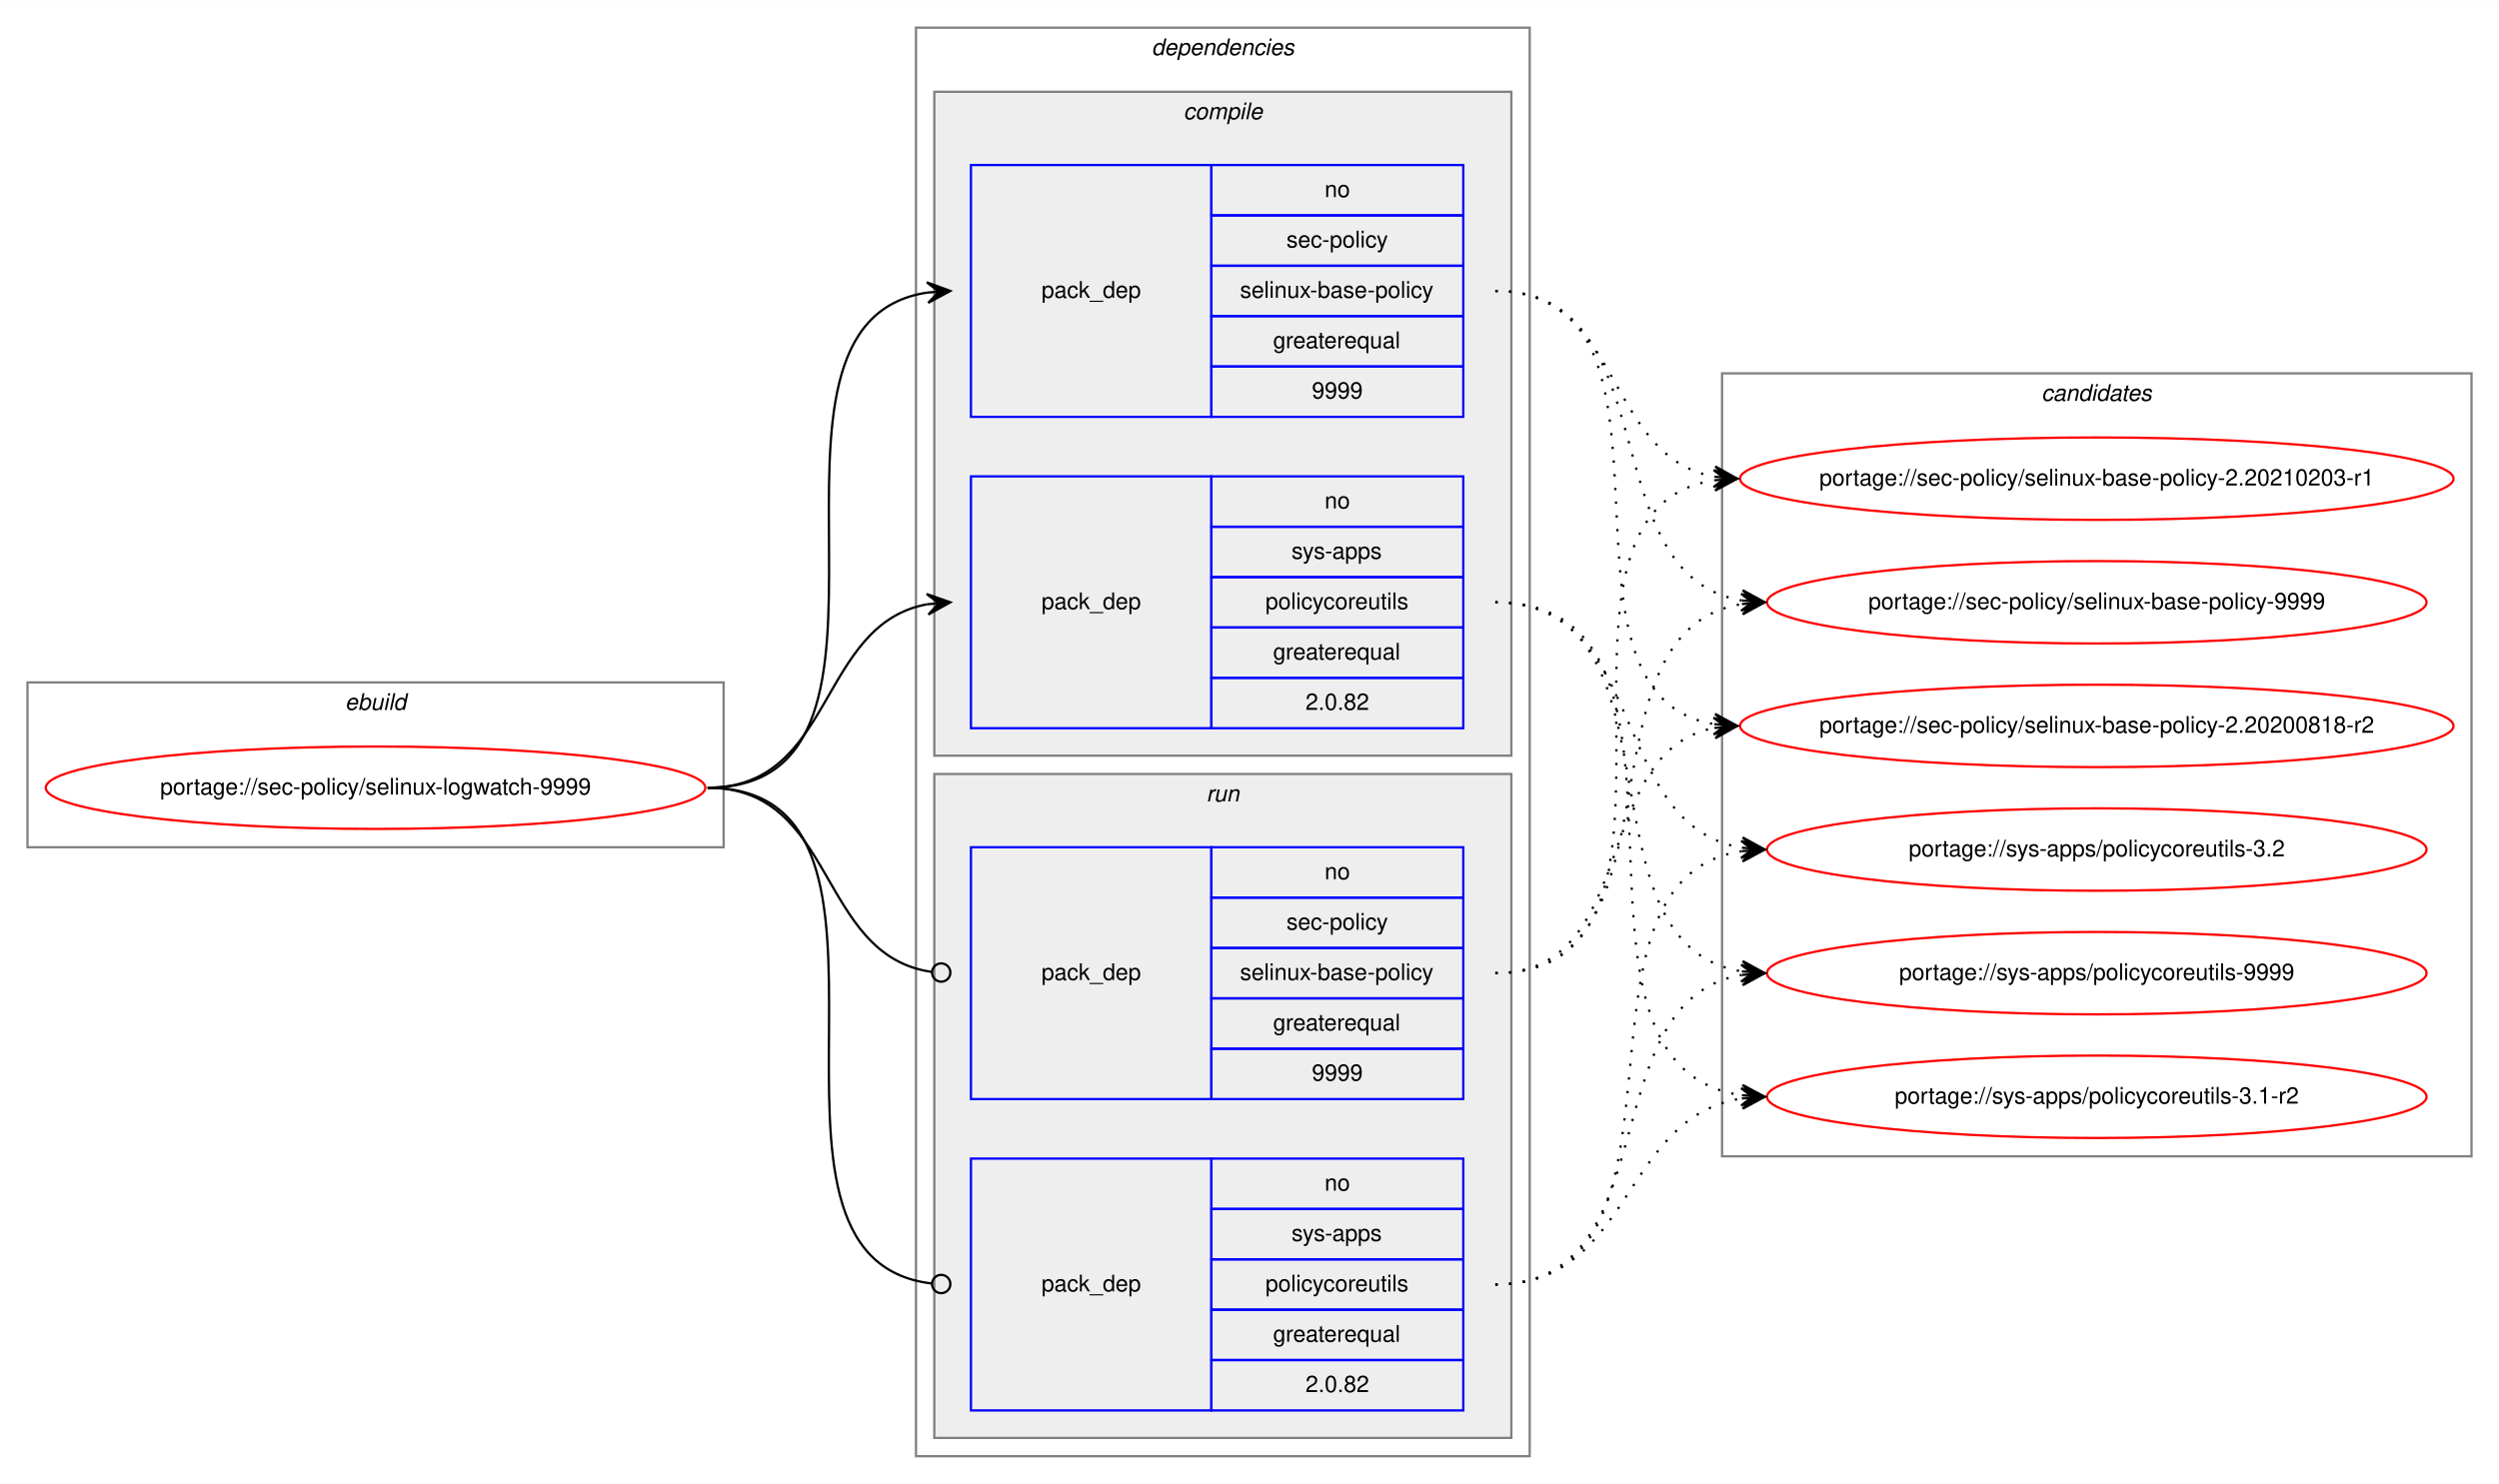
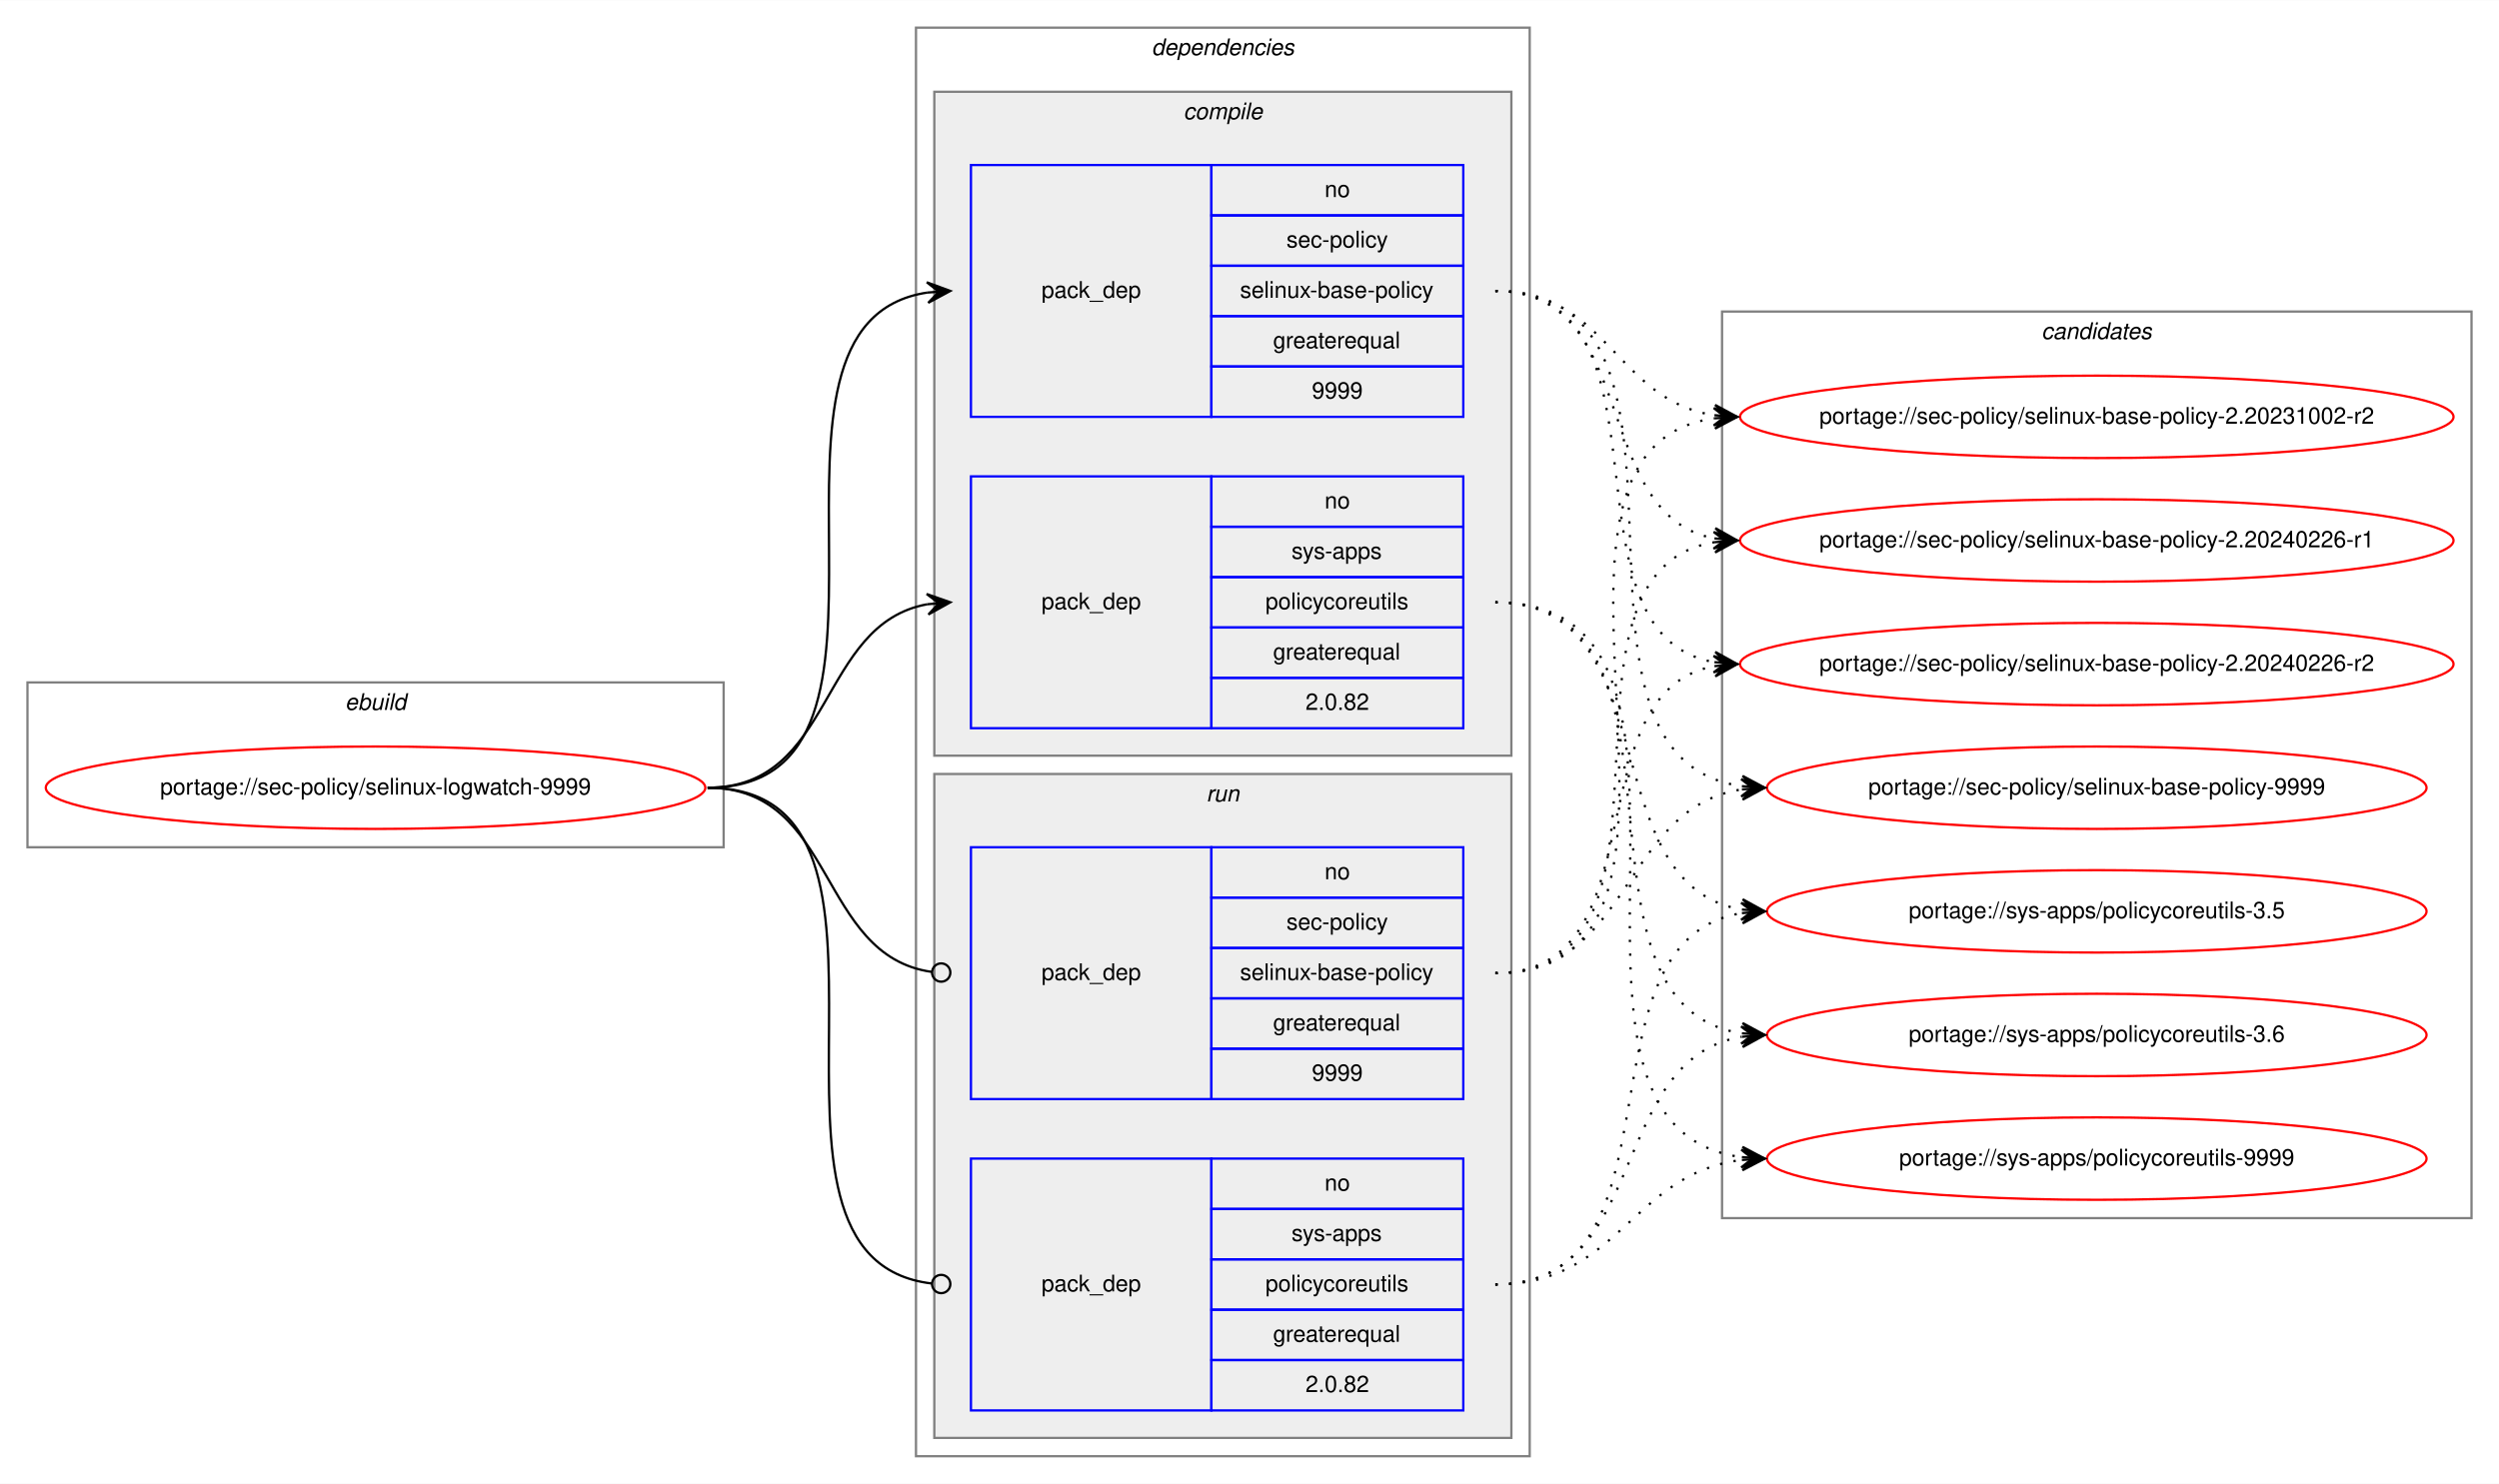
<svg xmlns="http://www.w3.org/2000/svg" xmlns:xlink="http://www.w3.org/1999/xlink" width="1091pt" height="648pt" viewBox="0.00 0.00 1091.28 648.00">
  <g id="graph0" class="graph" transform="scale(1 1) rotate(0) translate(4 644)">
    <polygon fill="white" stroke="transparent" points="-4,4 -4,-644 1087.28,-644 1087.28,4 -4,4" />
    <g id="clust1" class="cluster">
      <polygon fill="none" stroke="gray" points="8,-274 8,-346 312,-346 312,-274 8,-274" />
      <text text-anchor="start" x="146.66" y="-334" font-family="Helvetica,sans-Serif" font-style="italic" font-size="10.00">ebuild</text>
    </g>
    <g id="clust2" class="cluster">
      <polygon fill="none" stroke="gray" points="396,-8 396,-632 664,-632 664,-8 396,-8" />
      <text text-anchor="start" x="498.88" y="-620" font-family="Helvetica,sans-Serif" font-style="italic" font-size="10.00">dependencies</text>
    </g>
    <g id="clust3" class="cluster">
      <polygon fill="#eeeeee" stroke="gray" points="404,-314 404,-604 656,-604 656,-314 404,-314" />
      <text text-anchor="start" x="512.78" y="-592" font-family="Helvetica,sans-Serif" font-style="italic" font-size="10.00">compile</text>
    </g>
    <g id="clust7" class="cluster">
      <polygon fill="#eeeeee" stroke="gray" points="404,-16 404,-306 656,-306 656,-16 404,-16" />
      <text text-anchor="start" x="522.78" y="-294" font-family="Helvetica,sans-Serif" font-style="italic" font-size="10.00">run</text>
    </g>
    <g id="clust10" class="cluster">
-       <polygon fill="none" stroke="gray" points="748,-139 748,-481 1075.28,-481 1075.28,-139 748,-139" />
-       <text text-anchor="start" x="887.47" y="-469" font-family="Helvetica,sans-Serif" font-style="italic" font-size="10.00">candidates</text>
+       <polygon fill="none" stroke="gray" points="748,-112 748,-508 1075.28,-508 1075.28,-112 748,-112" />
+       <text text-anchor="start" x="887.47" y="-496" font-family="Helvetica,sans-Serif" font-style="italic" font-size="10.00">candidates</text>
    </g>
    <g id="node1" class="node">
      <g id="a_node1">
        <a xlink:href="../sec-policy/selinux-logwatch-9999.svg" xlink:title="portage://sec-policy/selinux-logwatch-9999">
          <ellipse fill="none" stroke="red" cx="160" cy="-300" rx="144" ry="18" />
          <text text-anchor="middle" x="160" y="-297" font-family="Helvetica,sans-Serif" font-size="10.00">portage://sec-policy/selinux-logwatch-9999</text>
        </a>
      </g>
    </g>
    <g id="node2" class="node">
      <polygon fill="none" stroke="blue" points="420,-462 420,-572 525,-572 525,-462 420,-462" />
      <text text-anchor="start" x="450.82" y="-514" font-family="Helvetica,sans-Serif" font-size="10.00">pack_dep</text>
      <polygon fill="none" stroke="blue" points="525,-550 525,-572 635,-572 635,-550 525,-550" />
      <text text-anchor="start" x="574.44" y="-558" font-family="Helvetica,sans-Serif" font-size="10.00">no</text>
      <polygon fill="none" stroke="blue" points="525,-528 525,-550 635,-550 635,-528 525,-528" />
      <text text-anchor="start" x="557.78" y="-536" font-family="Helvetica,sans-Serif" font-size="10.00">sec-policy</text>
      <polygon fill="none" stroke="blue" points="525,-506 525,-528 635,-528 635,-506 525,-506" />
      <text text-anchor="start" x="537.5" y="-514" font-family="Helvetica,sans-Serif" font-size="10.00">selinux-base-policy</text>
      <polygon fill="none" stroke="blue" points="525,-484 525,-506 635,-506 635,-484 525,-484" />
      <text text-anchor="start" x="551.94" y="-492" font-family="Helvetica,sans-Serif" font-size="10.00">greaterequal</text>
      <polygon fill="none" stroke="blue" points="525,-462 525,-484 635,-484 635,-462 525,-462" />
      <text text-anchor="start" x="568.88" y="-470" font-family="Helvetica,sans-Serif" font-size="10.00">9999</text>
    </g>
    <g id="edge1" class="edge">
      <path fill="none" stroke="black" d="M305,-300C408.77,-300 310.64,-502.83 401.01,-516.3" />
      <polygon fill="black" stroke="black" points="411,-517 400.71,-520.79 406.01,-516.65 401.02,-516.3 401.02,-516.3 401.02,-516.3 406.01,-516.65 401.34,-511.81 411,-517 411,-517" />
    </g>
    <g id="node3" class="node">
      <polygon fill="none" stroke="blue" points="420,-326 420,-436 525,-436 525,-326 420,-326" />
      <text text-anchor="start" x="450.82" y="-378" font-family="Helvetica,sans-Serif" font-size="10.00">pack_dep</text>
      <polygon fill="none" stroke="blue" points="525,-414 525,-436 635,-436 635,-414 525,-414" />
      <text text-anchor="start" x="574.44" y="-422" font-family="Helvetica,sans-Serif" font-size="10.00">no</text>
      <polygon fill="none" stroke="blue" points="525,-392 525,-414 635,-414 635,-392 525,-392" />
      <text text-anchor="start" x="560" y="-400" font-family="Helvetica,sans-Serif" font-size="10.00">sys-apps</text>
      <polygon fill="none" stroke="blue" points="525,-370 525,-392 635,-392 635,-370 525,-370" />
      <text text-anchor="start" x="548.61" y="-378" font-family="Helvetica,sans-Serif" font-size="10.00">policycoreutils</text>
      <polygon fill="none" stroke="blue" points="525,-348 525,-370 635,-370 635,-348 525,-348" />
      <text text-anchor="start" x="551.94" y="-356" font-family="Helvetica,sans-Serif" font-size="10.00">greaterequal</text>
      <polygon fill="none" stroke="blue" points="525,-326 525,-348 635,-348 635,-326 525,-326" />
      <text text-anchor="start" x="566.1" y="-334" font-family="Helvetica,sans-Serif" font-size="10.00">2.0.82</text>
    </g>
    <g id="edge2" class="edge">
      <path fill="none" stroke="black" d="M305,-300C360.7,-300 352.97,-371.49 400.99,-380.15" />
      <polygon fill="black" stroke="black" points="411,-381 400.65,-384.63 406.02,-380.57 401.04,-380.15 401.04,-380.15 401.04,-380.15 406.02,-380.57 401.42,-375.67 411,-381 411,-381" />
    </g>
    <g id="node4" class="node">
      <polygon fill="none" stroke="blue" points="420,-164 420,-274 525,-274 525,-164 420,-164" />
      <text text-anchor="start" x="450.82" y="-216" font-family="Helvetica,sans-Serif" font-size="10.00">pack_dep</text>
      <polygon fill="none" stroke="blue" points="525,-252 525,-274 635,-274 635,-252 525,-252" />
      <text text-anchor="start" x="574.44" y="-260" font-family="Helvetica,sans-Serif" font-size="10.00">no</text>
      <polygon fill="none" stroke="blue" points="525,-230 525,-252 635,-252 635,-230 525,-230" />
      <text text-anchor="start" x="557.78" y="-238" font-family="Helvetica,sans-Serif" font-size="10.00">sec-policy</text>
      <polygon fill="none" stroke="blue" points="525,-208 525,-230 635,-230 635,-208 525,-208" />
      <text text-anchor="start" x="537.5" y="-216" font-family="Helvetica,sans-Serif" font-size="10.00">selinux-base-policy</text>
      <polygon fill="none" stroke="blue" points="525,-186 525,-208 635,-208 635,-186 525,-186" />
      <text text-anchor="start" x="551.94" y="-194" font-family="Helvetica,sans-Serif" font-size="10.00">greaterequal</text>
      <polygon fill="none" stroke="blue" points="525,-164 525,-186 635,-186 635,-164 525,-164" />
      <text text-anchor="start" x="568.88" y="-172" font-family="Helvetica,sans-Serif" font-size="10.00">9999</text>
    </g>
    <g id="edge3" class="edge">
      <path fill="none" stroke="black" d="M305,-300C361.4,-300 352.77,-226.72 402.81,-219.56" />
      <ellipse fill="none" stroke="black" cx="407.01" cy="-219.27" rx="4" ry="4" />
    </g>
    <g id="node5" class="node">
      <polygon fill="none" stroke="blue" points="420,-28 420,-138 525,-138 525,-28 420,-28" />
      <text text-anchor="start" x="450.82" y="-80" font-family="Helvetica,sans-Serif" font-size="10.00">pack_dep</text>
      <polygon fill="none" stroke="blue" points="525,-116 525,-138 635,-138 635,-116 525,-116" />
      <text text-anchor="start" x="574.44" y="-124" font-family="Helvetica,sans-Serif" font-size="10.00">no</text>
      <polygon fill="none" stroke="blue" points="525,-94 525,-116 635,-116 635,-94 525,-94" />
      <text text-anchor="start" x="560" y="-102" font-family="Helvetica,sans-Serif" font-size="10.00">sys-apps</text>
      <polygon fill="none" stroke="blue" points="525,-72 525,-94 635,-94 635,-72 525,-72" />
      <text text-anchor="start" x="548.61" y="-80" font-family="Helvetica,sans-Serif" font-size="10.00">policycoreutils</text>
      <polygon fill="none" stroke="blue" points="525,-50 525,-72 635,-72 635,-50 525,-50" />
      <text text-anchor="start" x="551.94" y="-58" font-family="Helvetica,sans-Serif" font-size="10.00">greaterequal</text>
      <polygon fill="none" stroke="blue" points="525,-28 525,-50 635,-50 635,-28 525,-28" />
      <text text-anchor="start" x="566.1" y="-36" font-family="Helvetica,sans-Serif" font-size="10.00">2.0.82</text>
    </g>
    <g id="edge4" class="edge">
      <path fill="none" stroke="black" d="M305,-300C409.51,-300 309.24,-94.29 402.95,-83.44" />
      <ellipse fill="none" stroke="black" cx="407.01" cy="-83.22" rx="4" ry="4" />
    </g>
    <g id="node6" class="node">
      <g id="a_node6">
-         <a xlink:href="../sec-policy/selinux-base-policy-2.20200818-r2.svg" xlink:title="portage://sec-policy/selinux-base-policy-2.20200818-r2">
-           <ellipse fill="none" stroke="red" cx="911.64" cy="-327" rx="155.78" ry="18" />
-           <text text-anchor="middle" x="911.64" y="-324" font-family="Helvetica,sans-Serif" font-size="10.00">portage://sec-policy/selinux-base-policy-2.20200818-r2</text>
+         <a xlink:href="../sec-policy/selinux-base-policy-2.20231002-r2.svg" xlink:title="portage://sec-policy/selinux-base-policy-2.20231002-r2">
+           <ellipse fill="none" stroke="red" cx="911.64" cy="-462" rx="155.78" ry="18" />
+           <text text-anchor="middle" x="911.64" y="-459" font-family="Helvetica,sans-Serif" font-size="10.00">portage://sec-policy/selinux-base-policy-2.20231002-r2</text>
        </a>
      </g>
    </g>
    <g id="edge5" class="edge">
-       <path fill="none" stroke="black" stroke-dasharray="1,5" d="M649,-517C742.03,-517 664.27,-340.84 744.63,-327.77" />
-       <polygon fill="black" stroke="black" points="754.64,-327 745.01,-332.25 749.66,-327.38 744.67,-327.76 744.67,-327.76 744.67,-327.76 749.66,-327.38 744.33,-323.28 754.64,-327 754.64,-327" />
+       <path fill="none" stroke="black" stroke-dasharray="1,5" d="M649,-517C698.32,-517 701.49,-469.26 744.5,-462.74" />
+       <polygon fill="black" stroke="black" points="754.64,-462 744.99,-467.21 749.65,-462.36 744.67,-462.72 744.67,-462.72 744.67,-462.72 749.65,-462.36 744.34,-458.24 754.64,-462 754.64,-462" />
    </g>
    <g id="node7" class="node">
      <g id="a_node7">
-         <a xlink:href="../sec-policy/selinux-base-policy-2.20210203-r1.svg" xlink:title="portage://sec-policy/selinux-base-policy-2.20210203-r1">
-           <ellipse fill="none" stroke="red" cx="911.64" cy="-435" rx="155.78" ry="18" />
-           <text text-anchor="middle" x="911.64" y="-432" font-family="Helvetica,sans-Serif" font-size="10.00">portage://sec-policy/selinux-base-policy-2.20210203-r1</text>
+         <a xlink:href="../sec-policy/selinux-base-policy-2.20240226-r1.svg" xlink:title="portage://sec-policy/selinux-base-policy-2.20240226-r1">
+           <ellipse fill="none" stroke="red" cx="911.64" cy="-408" rx="155.78" ry="18" />
+           <text text-anchor="middle" x="911.64" y="-405" font-family="Helvetica,sans-Serif" font-size="10.00">portage://sec-policy/selinux-base-policy-2.20240226-r1</text>
        </a>
      </g>
    </g>
    <g id="edge6" class="edge">
-       <path fill="none" stroke="black" stroke-dasharray="1,5" d="M649,-517C704.84,-517 696.54,-444.63 744.61,-435.87" />
-       <polygon fill="black" stroke="black" points="754.64,-435 745.07,-440.34 749.66,-435.43 744.68,-435.86 744.68,-435.86 744.68,-435.86 749.66,-435.43 744.29,-431.38 754.64,-435 754.64,-435" />
+       <path fill="none" stroke="black" stroke-dasharray="1,5" d="M649,-517C712.77,-517 690.09,-419.6 744.41,-408.94" />
+       <polygon fill="black" stroke="black" points="754.64,-408 745.1,-413.4 749.66,-408.46 744.68,-408.92 744.68,-408.92 744.68,-408.92 749.66,-408.46 744.27,-404.44 754.64,-408 754.64,-408" />
    </g>
    <g id="node8" class="node">
      <g id="a_node8">
-         <a xlink:href="../sec-policy/selinux-base-policy-9999.svg" xlink:title="portage://sec-policy/selinux-base-policy-9999">
-           <ellipse fill="none" stroke="red" cx="911.64" cy="-381" rx="144" ry="18" />
-           <text text-anchor="middle" x="911.64" y="-378" font-family="Helvetica,sans-Serif" font-size="10.00">portage://sec-policy/selinux-base-policy-9999</text>
+         <a xlink:href="../sec-policy/selinux-base-policy-2.20240226-r2.svg" xlink:title="portage://sec-policy/selinux-base-policy-2.20240226-r2">
+           <ellipse fill="none" stroke="red" cx="911.64" cy="-354" rx="155.78" ry="18" />
+           <text text-anchor="middle" x="911.64" y="-351" font-family="Helvetica,sans-Serif" font-size="10.00">portage://sec-policy/selinux-base-policy-2.20240226-r2</text>
        </a>
      </g>
    </g>
    <g id="edge7" class="edge">
-       <path fill="none" stroke="black" stroke-dasharray="1,5" d="M649,-517C725.33,-517 690.27,-392.94 756.59,-381.8" />
-       <polygon fill="black" stroke="black" points="766.64,-381 757.03,-386.28 761.66,-381.4 756.67,-381.79 756.67,-381.79 756.67,-381.79 761.66,-381.4 756.32,-377.31 766.64,-381 766.64,-381" />
+       <path fill="none" stroke="black" stroke-dasharray="1,5" d="M649,-517C731.62,-517 673.79,-367.71 744.34,-354.88" />
+       <polygon fill="black" stroke="black" points="754.64,-354 745.06,-359.33 749.66,-354.42 744.68,-354.85 744.68,-354.85 744.68,-354.85 749.66,-354.42 744.3,-350.36 754.64,-354 754.64,-354" />
    </g>
    <g id="node9" class="node">
      <g id="a_node9">
-         <a xlink:href="../sys-apps/policycoreutils-3.1-r2.svg" xlink:title="portage://sys-apps/policycoreutils-3.1-r2">
-           <ellipse fill="none" stroke="red" cx="911.64" cy="-165" rx="144" ry="18" />
-           <text text-anchor="middle" x="911.64" y="-162" font-family="Helvetica,sans-Serif" font-size="10.00">portage://sys-apps/policycoreutils-3.1-r2</text>
+         <a xlink:href="../sec-policy/selinux-base-policy-9999.svg" xlink:title="portage://sec-policy/selinux-base-policy-9999">
+           <ellipse fill="none" stroke="red" cx="911.64" cy="-300" rx="144" ry="18" />
+           <text text-anchor="middle" x="911.64" y="-297" font-family="Helvetica,sans-Serif" font-size="10.00">portage://sec-policy/selinux-base-policy-9999</text>
        </a>
      </g>
    </g>
    <g id="edge8" class="edge">
-       <path fill="none" stroke="black" stroke-dasharray="1,5" d="M649,-381C754.69,-381 663.8,-179.11 756.43,-165.7" />
-       <polygon fill="black" stroke="black" points="766.64,-165 756.97,-170.17 761.65,-165.34 756.66,-165.68 756.66,-165.68 756.66,-165.68 761.65,-165.34 756.36,-161.19 766.64,-165 766.64,-165" />
+       <path fill="none" stroke="black" stroke-dasharray="1,5" d="M649,-517C755.06,-517 663.46,-314.17 756.4,-300.7" />
+       <polygon fill="black" stroke="black" points="766.64,-300 756.97,-305.17 761.65,-300.34 756.66,-300.68 756.66,-300.68 756.66,-300.68 761.65,-300.34 756.36,-296.19 766.64,-300 766.64,-300" />
    </g>
    <g id="node10" class="node">
      <g id="a_node10">
-         <a xlink:href="../sys-apps/policycoreutils-3.2.svg" xlink:title="portage://sys-apps/policycoreutils-3.2">
-           <ellipse fill="none" stroke="red" cx="911.64" cy="-273" rx="144" ry="18" />
-           <text text-anchor="middle" x="911.64" y="-270" font-family="Helvetica,sans-Serif" font-size="10.00">portage://sys-apps/policycoreutils-3.2</text>
+         <a xlink:href="../sys-apps/policycoreutils-3.5.svg" xlink:title="portage://sys-apps/policycoreutils-3.5">
+           <ellipse fill="none" stroke="red" cx="911.64" cy="-246" rx="144" ry="18" />
+           <text text-anchor="middle" x="911.64" y="-243" font-family="Helvetica,sans-Serif" font-size="10.00">portage://sys-apps/policycoreutils-3.5</text>
        </a>
      </g>
    </g>
    <g id="edge9" class="edge">
-       <path fill="none" stroke="black" stroke-dasharray="1,5" d="M649,-381C716.37,-381 697.89,-283.69 756.54,-273.81" />
-       <polygon fill="black" stroke="black" points="766.64,-273 757.03,-278.28 761.66,-273.4 756.67,-273.8 756.67,-273.8 756.67,-273.8 761.66,-273.4 756.31,-269.31 766.64,-273 766.64,-273" />
+       <path fill="none" stroke="black" stroke-dasharray="1,5" d="M649,-381C725.01,-381 690.54,-257.86 756.63,-246.79" />
+       <polygon fill="black" stroke="black" points="766.64,-246 757.03,-251.28 761.66,-246.39 756.67,-246.79 756.67,-246.79 756.67,-246.79 761.66,-246.39 756.32,-242.3 766.64,-246 766.64,-246" />
    </g>
    <g id="node11" class="node">
      <g id="a_node11">
+         <a xlink:href="../sys-apps/policycoreutils-3.6.svg" xlink:title="portage://sys-apps/policycoreutils-3.6">
+           <ellipse fill="none" stroke="red" cx="911.64" cy="-192" rx="144" ry="18" />
+           <text text-anchor="middle" x="911.64" y="-189" font-family="Helvetica,sans-Serif" font-size="10.00">portage://sys-apps/policycoreutils-3.6</text>
+         </a>
+       </g>
+     </g>
+     <g id="edge10" class="edge">
+       <path fill="none" stroke="black" stroke-dasharray="1,5" d="M649,-381C744.37,-381 673.26,-205.41 756.6,-192.72" />
+       <polygon fill="black" stroke="black" points="766.64,-192 756.99,-197.21 761.65,-192.36 756.67,-192.72 756.67,-192.72 756.67,-192.72 761.65,-192.36 756.34,-188.23 766.64,-192 766.64,-192" />
+     </g>
+     <g id="node12" class="node">
+       <g id="a_node12">
        <a xlink:href="../sys-apps/policycoreutils-9999.svg" xlink:title="portage://sys-apps/policycoreutils-9999">
-           <ellipse fill="none" stroke="red" cx="911.64" cy="-219" rx="144" ry="18" />
-           <text text-anchor="middle" x="911.64" y="-216" font-family="Helvetica,sans-Serif" font-size="10.00">portage://sys-apps/policycoreutils-9999</text>
-         </a>
-       </g>
-     </g>
-     <g id="edge10" class="edge">
-       <path fill="none" stroke="black" stroke-dasharray="1,5" d="M649,-381C734.33,-381 682.36,-232.02 756.43,-219.8" />
-       <polygon fill="black" stroke="black" points="766.64,-219 757.02,-224.26 761.66,-219.39 756.67,-219.78 756.67,-219.78 756.67,-219.78 761.66,-219.39 756.32,-215.29 766.64,-219 766.64,-219" />
+           <ellipse fill="none" stroke="red" cx="911.64" cy="-138" rx="144" ry="18" />
+           <text text-anchor="middle" x="911.64" y="-135" font-family="Helvetica,sans-Serif" font-size="10.00">portage://sys-apps/policycoreutils-9999</text>
+         </a>
+       </g>
    </g>
    <g id="edge11" class="edge">
-       <path fill="none" stroke="black" stroke-dasharray="1,5" d="M649,-219C712.47,-219 690.34,-315.51 744.45,-326.07" />
-       <polygon fill="black" stroke="black" points="754.64,-327 744.27,-330.57 749.66,-326.54 744.68,-326.09 744.68,-326.09 744.68,-326.09 749.66,-326.54 745.09,-321.61 754.64,-327 754.64,-327" />
+       <path fill="none" stroke="black" stroke-dasharray="1,5" d="M649,-381C765.36,-381 653.84,-152.49 756.4,-138.65" />
+       <polygon fill="black" stroke="black" points="766.64,-138 756.95,-143.13 761.65,-138.32 756.66,-138.64 756.66,-138.64 756.66,-138.64 761.65,-138.32 756.37,-134.15 766.64,-138 766.64,-138" />
    </g>
    <g id="edge12" class="edge">
-       <path fill="none" stroke="black" stroke-dasharray="1,5" d="M649,-219C752.21,-219 654.91,-420.49 744.42,-434.26" />
-       <polygon fill="black" stroke="black" points="754.64,-435 744.34,-438.77 749.65,-434.64 744.67,-434.28 744.67,-434.28 744.67,-434.28 749.65,-434.64 744.99,-429.79 754.64,-435 754.64,-435" />
+       <path fill="none" stroke="black" stroke-dasharray="1,5" d="M649,-219C763.2,-219 644.51,-447.51 744.61,-461.35" />
+       <polygon fill="black" stroke="black" points="754.64,-462 744.37,-465.84 749.65,-461.67 744.66,-461.35 744.66,-461.35 744.66,-461.35 749.65,-461.67 744.96,-456.86 754.64,-462 754.64,-462" />
    </g>
    <g id="edge13" class="edge">
-       <path fill="none" stroke="black" stroke-dasharray="1,5" d="M649,-219C734.33,-219 682.36,-367.98 756.43,-380.2" />
-       <polygon fill="black" stroke="black" points="766.64,-381 756.32,-384.71 761.66,-380.61 756.67,-380.22 756.67,-380.22 756.67,-380.22 761.66,-380.61 757.02,-375.74 766.64,-381 766.64,-381" />
+       <path fill="none" stroke="black" stroke-dasharray="1,5" d="M649,-219C741.66,-219 664.6,-394.23 744.67,-407.24" />
+       <polygon fill="black" stroke="black" points="754.64,-408 744.33,-411.73 749.66,-407.62 744.67,-407.24 744.67,-407.24 744.67,-407.24 749.66,-407.62 745.01,-402.75 754.64,-408 754.64,-408" />
    </g>
    <g id="edge14" class="edge">
-       <path fill="none" stroke="black" stroke-dasharray="1,5" d="M649,-83C709.12,-83 703.79,-155.97 756.49,-164.24" />
-       <polygon fill="black" stroke="black" points="766.64,-165 756.33,-168.74 761.66,-164.63 756.67,-164.25 756.67,-164.25 756.67,-164.25 761.66,-164.63 757,-159.77 766.64,-165 766.64,-165" />
+       <path fill="none" stroke="black" stroke-dasharray="1,5" d="M649,-219C721.47,-219 682.72,-341.14 744.33,-353.07" />
+       <polygon fill="black" stroke="black" points="754.64,-354 744.28,-357.58 749.66,-353.55 744.68,-353.1 744.68,-353.1 744.68,-353.1 749.66,-353.55 745.09,-348.62 754.64,-354 754.64,-354" />
    </g>
    <g id="edge15" class="edge">
-       <path fill="none" stroke="black" stroke-dasharray="1,5" d="M649,-83C744.73,-83 672.94,-259.52 756.56,-272.27" />
-       <polygon fill="black" stroke="black" points="766.64,-273 756.34,-276.77 761.65,-272.64 756.67,-272.28 756.67,-272.28 756.67,-272.28 761.65,-272.64 756.99,-267.79 766.64,-273 766.64,-273" />
+       <path fill="none" stroke="black" stroke-dasharray="1,5" d="M649,-219C708.88,-219 703.98,-291.08 756.53,-299.25" />
+       <polygon fill="black" stroke="black" points="766.64,-300 756.34,-303.75 761.65,-299.63 756.67,-299.26 756.67,-299.26 756.67,-299.26 761.65,-299.63 757,-294.77 766.64,-300 766.64,-300" />
    </g>
    <g id="edge16" class="edge">
-       <path fill="none" stroke="black" stroke-dasharray="1,5" d="M649,-83C725.33,-83 690.27,-207.06 756.59,-218.2" />
-       <polygon fill="black" stroke="black" points="766.64,-219 756.32,-222.69 761.66,-218.6 756.67,-218.21 756.67,-218.21 756.67,-218.21 761.66,-218.6 757.03,-213.72 766.64,-219 766.64,-219" />
+       <path fill="none" stroke="black" stroke-dasharray="1,5" d="M649,-83C734.68,-83 682.05,-232.9 756.39,-245.2" />
+       <polygon fill="black" stroke="black" points="766.64,-246 756.32,-249.71 761.66,-245.61 756.67,-245.22 756.67,-245.22 756.67,-245.22 761.66,-245.61 757.02,-240.74 766.64,-246 766.64,-246" />
+     </g>
+     <g id="edge17" class="edge">
+       <path fill="none" stroke="black" stroke-dasharray="1,5" d="M649,-83C716.66,-83 697.65,-181.21 756.5,-191.19" />
+       <polygon fill="black" stroke="black" points="766.64,-192 756.31,-195.68 761.66,-191.6 756.67,-191.2 756.67,-191.2 756.67,-191.2 761.66,-191.6 757.03,-186.71 766.64,-192 766.64,-192" />
+     </g>
+     <g id="edge18" class="edge">
+       <path fill="none" stroke="black" stroke-dasharray="1,5" d="M649,-83C703.11,-83 708.43,-131.34 756.44,-137.38" />
+       <polygon fill="black" stroke="black" points="766.64,-138 756.39,-141.89 761.65,-137.7 756.66,-137.4 756.66,-137.4 756.66,-137.4 761.65,-137.7 756.93,-132.9 766.64,-138 766.64,-138" />
    </g>
  </g>
</svg>
